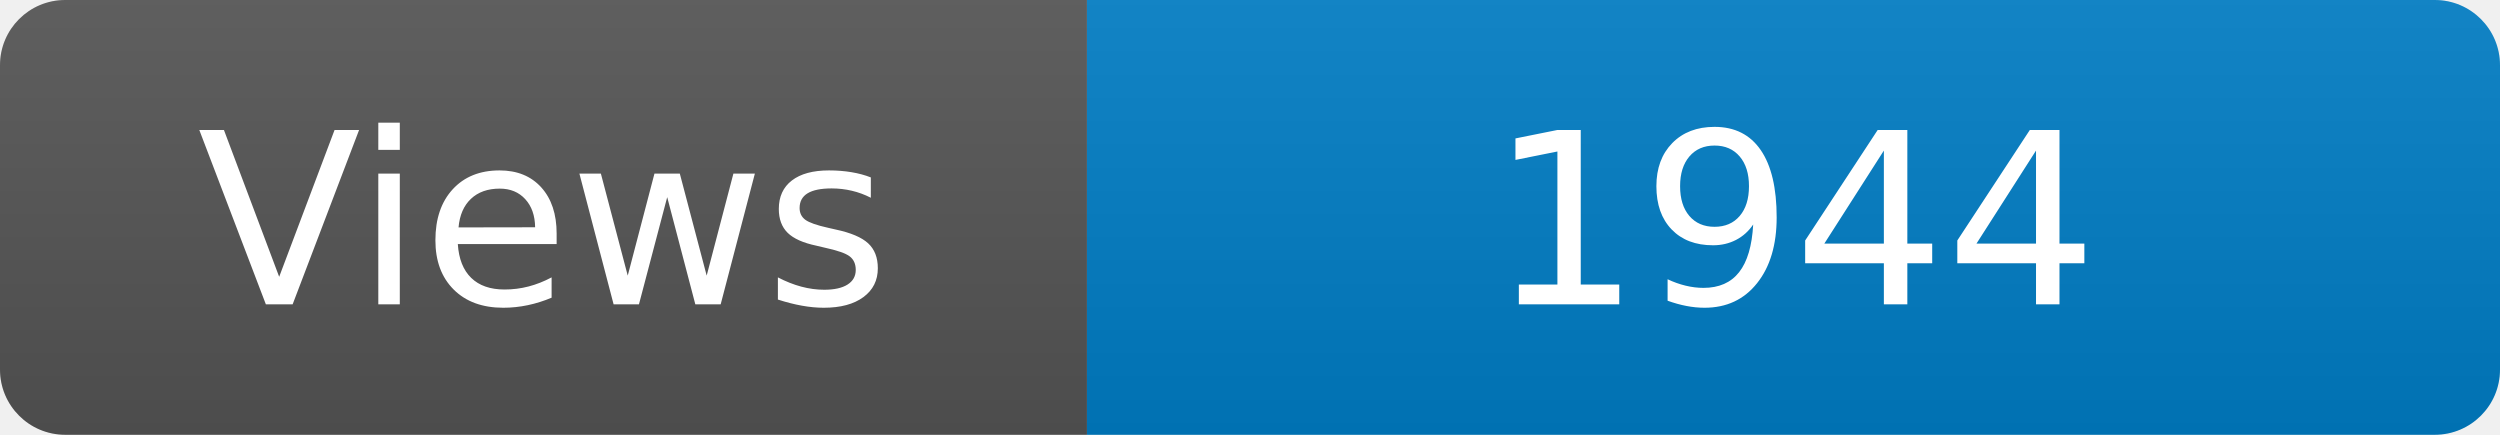
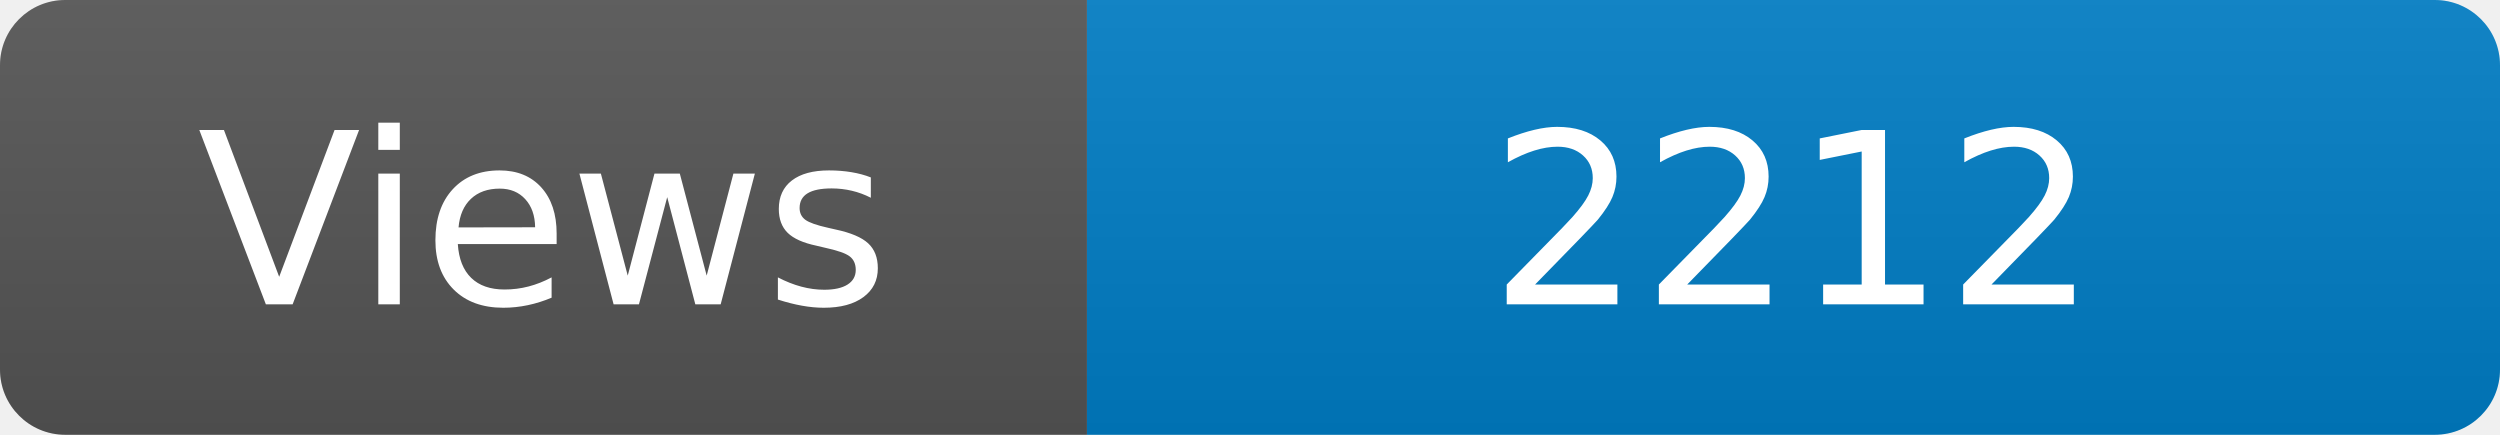
<svg xmlns="http://www.w3.org/2000/svg" width="115" height="20" role="img" aria-label="Maintained?: yes">
  <linearGradient id="s" x2="0" y2="100%">
    <stop offset="0" stop-color="#bbb" stop-opacity=".1" />
    <stop offset="1" stop-opacity=".1" />
  </linearGradient>
  <clipPath id="r">
    <rect width="115" height="20" rx="3" fill="#fff" />
  </clipPath>
  <g clip-path="url(#r)">
    <rect width="50" height="20" fill="#555" />
    <rect x="50" width="160" height="20" fill="#007ec6" />
    <rect width="115" height="20" fill="url(#s)" />
  </g>
  <g fill="#fff" text-anchor="middle" font-family="Verdana,Geneva,DejaVu Sans,sans-serif" font-size="110">
    <text x="250" y="140" transform="scale(.1)" fill="#fff">Views</text>
-     <text x="825" y="140" transform="scale(.1)" fill="#fff">1944</text>
+     <text x="825" y="140" transform="scale(.1)" fill="#fff">2212</text>
  </g>
</svg>
